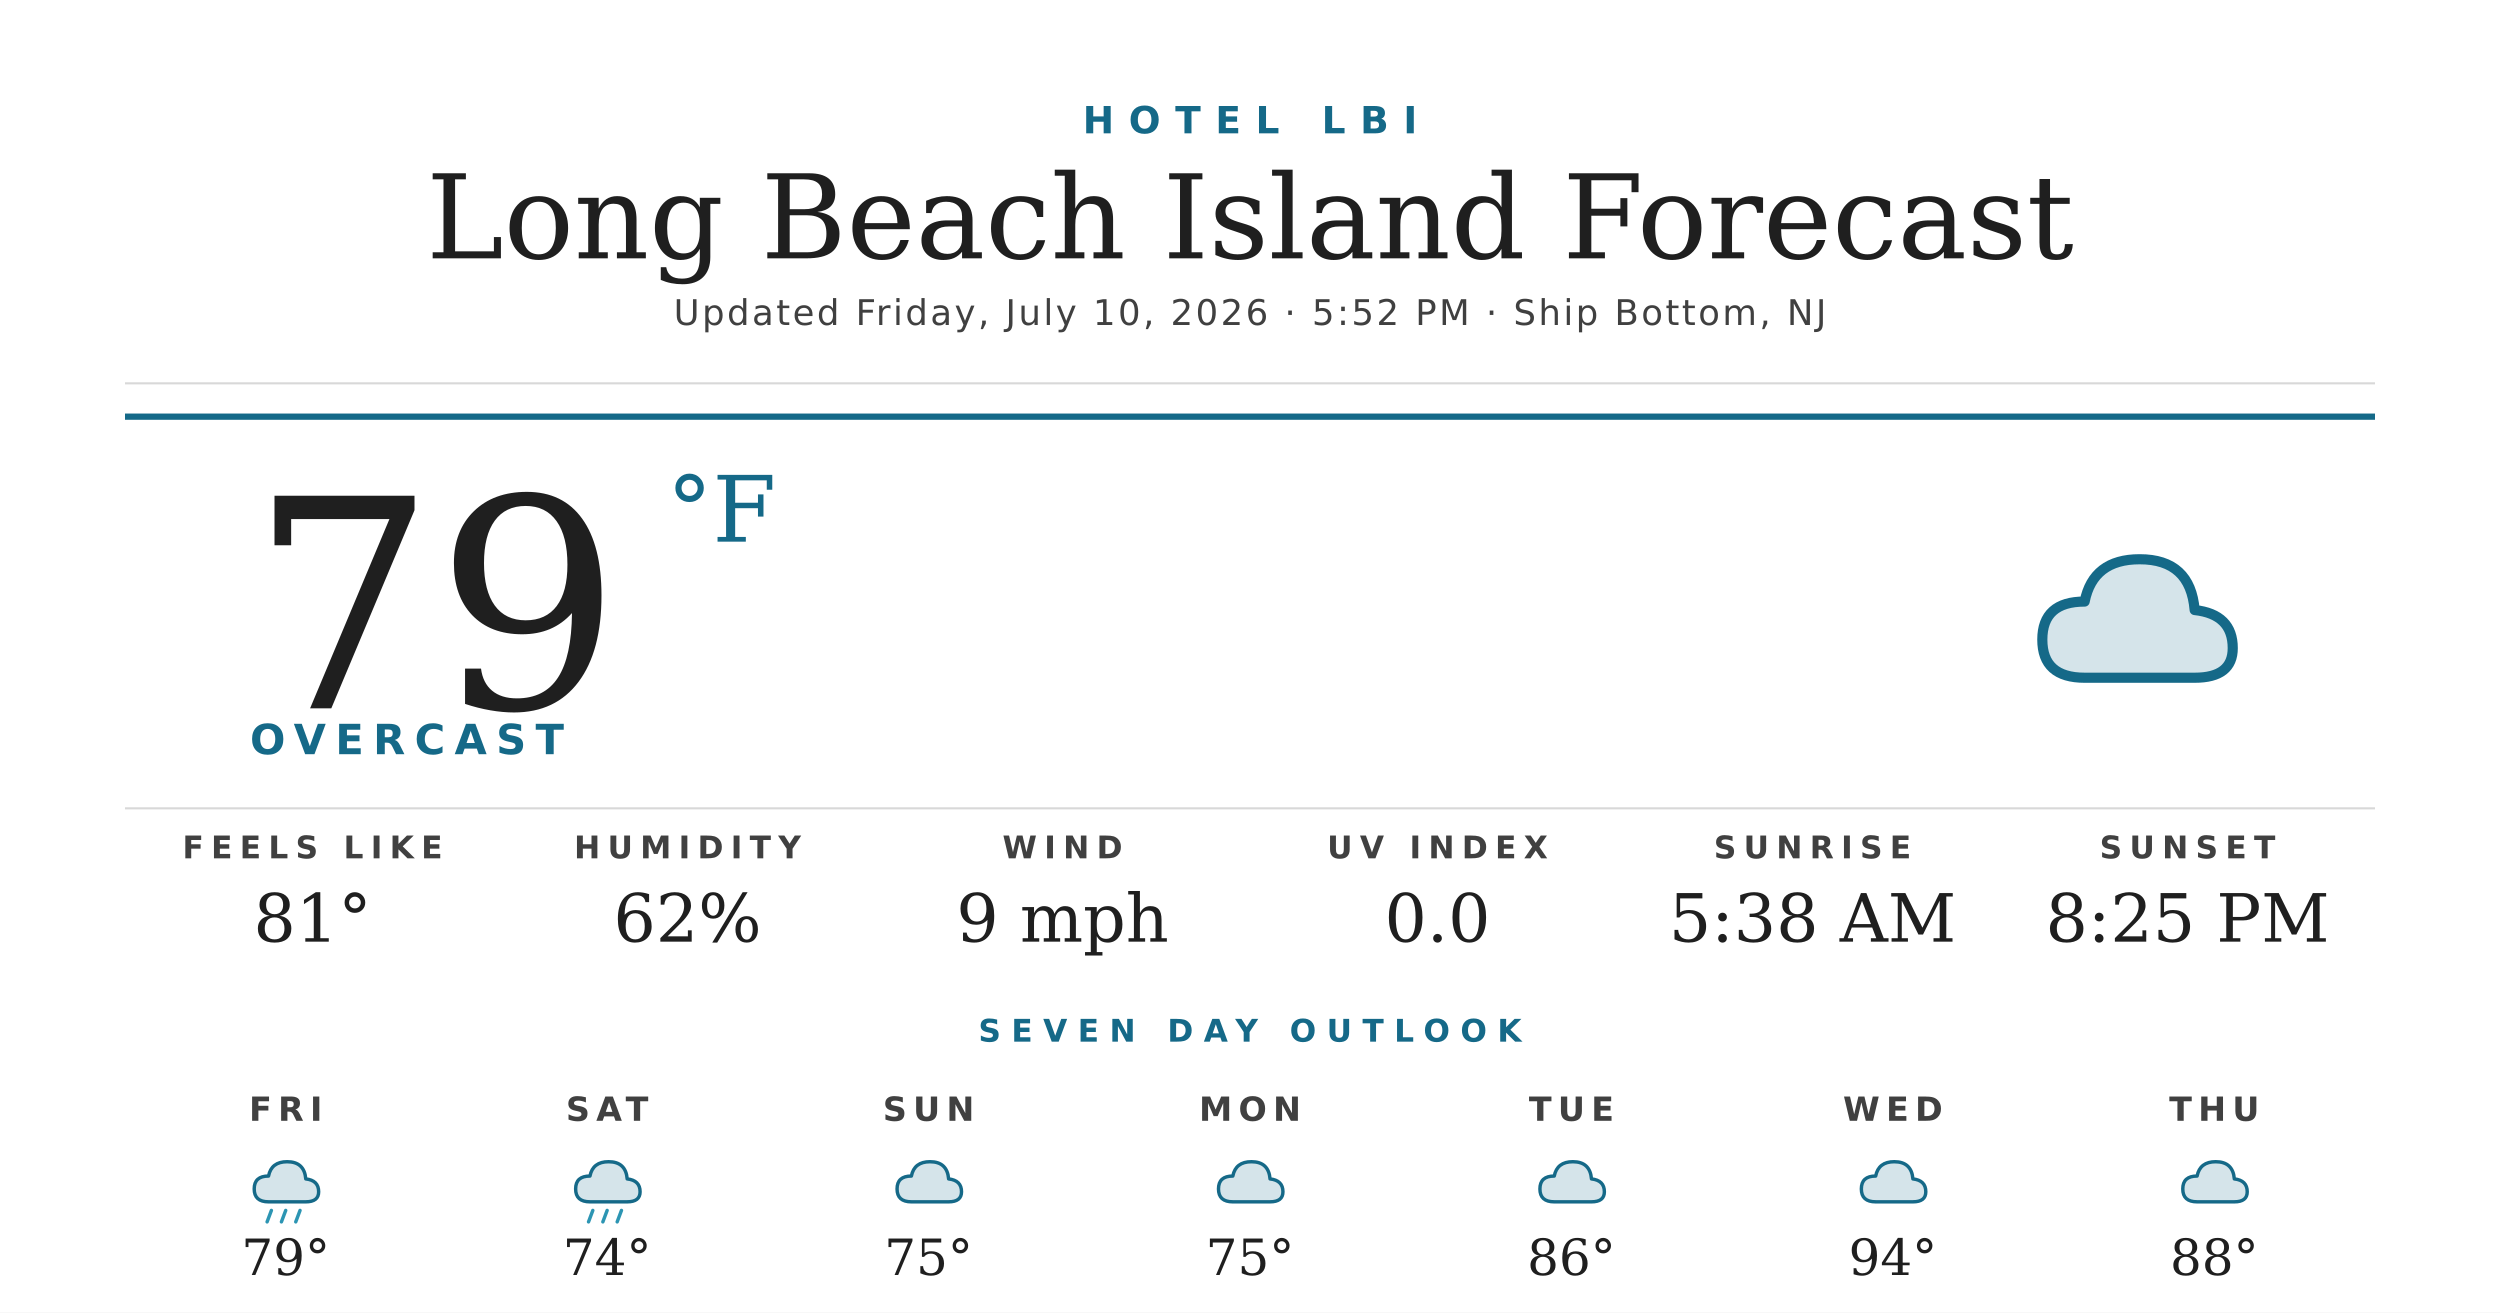
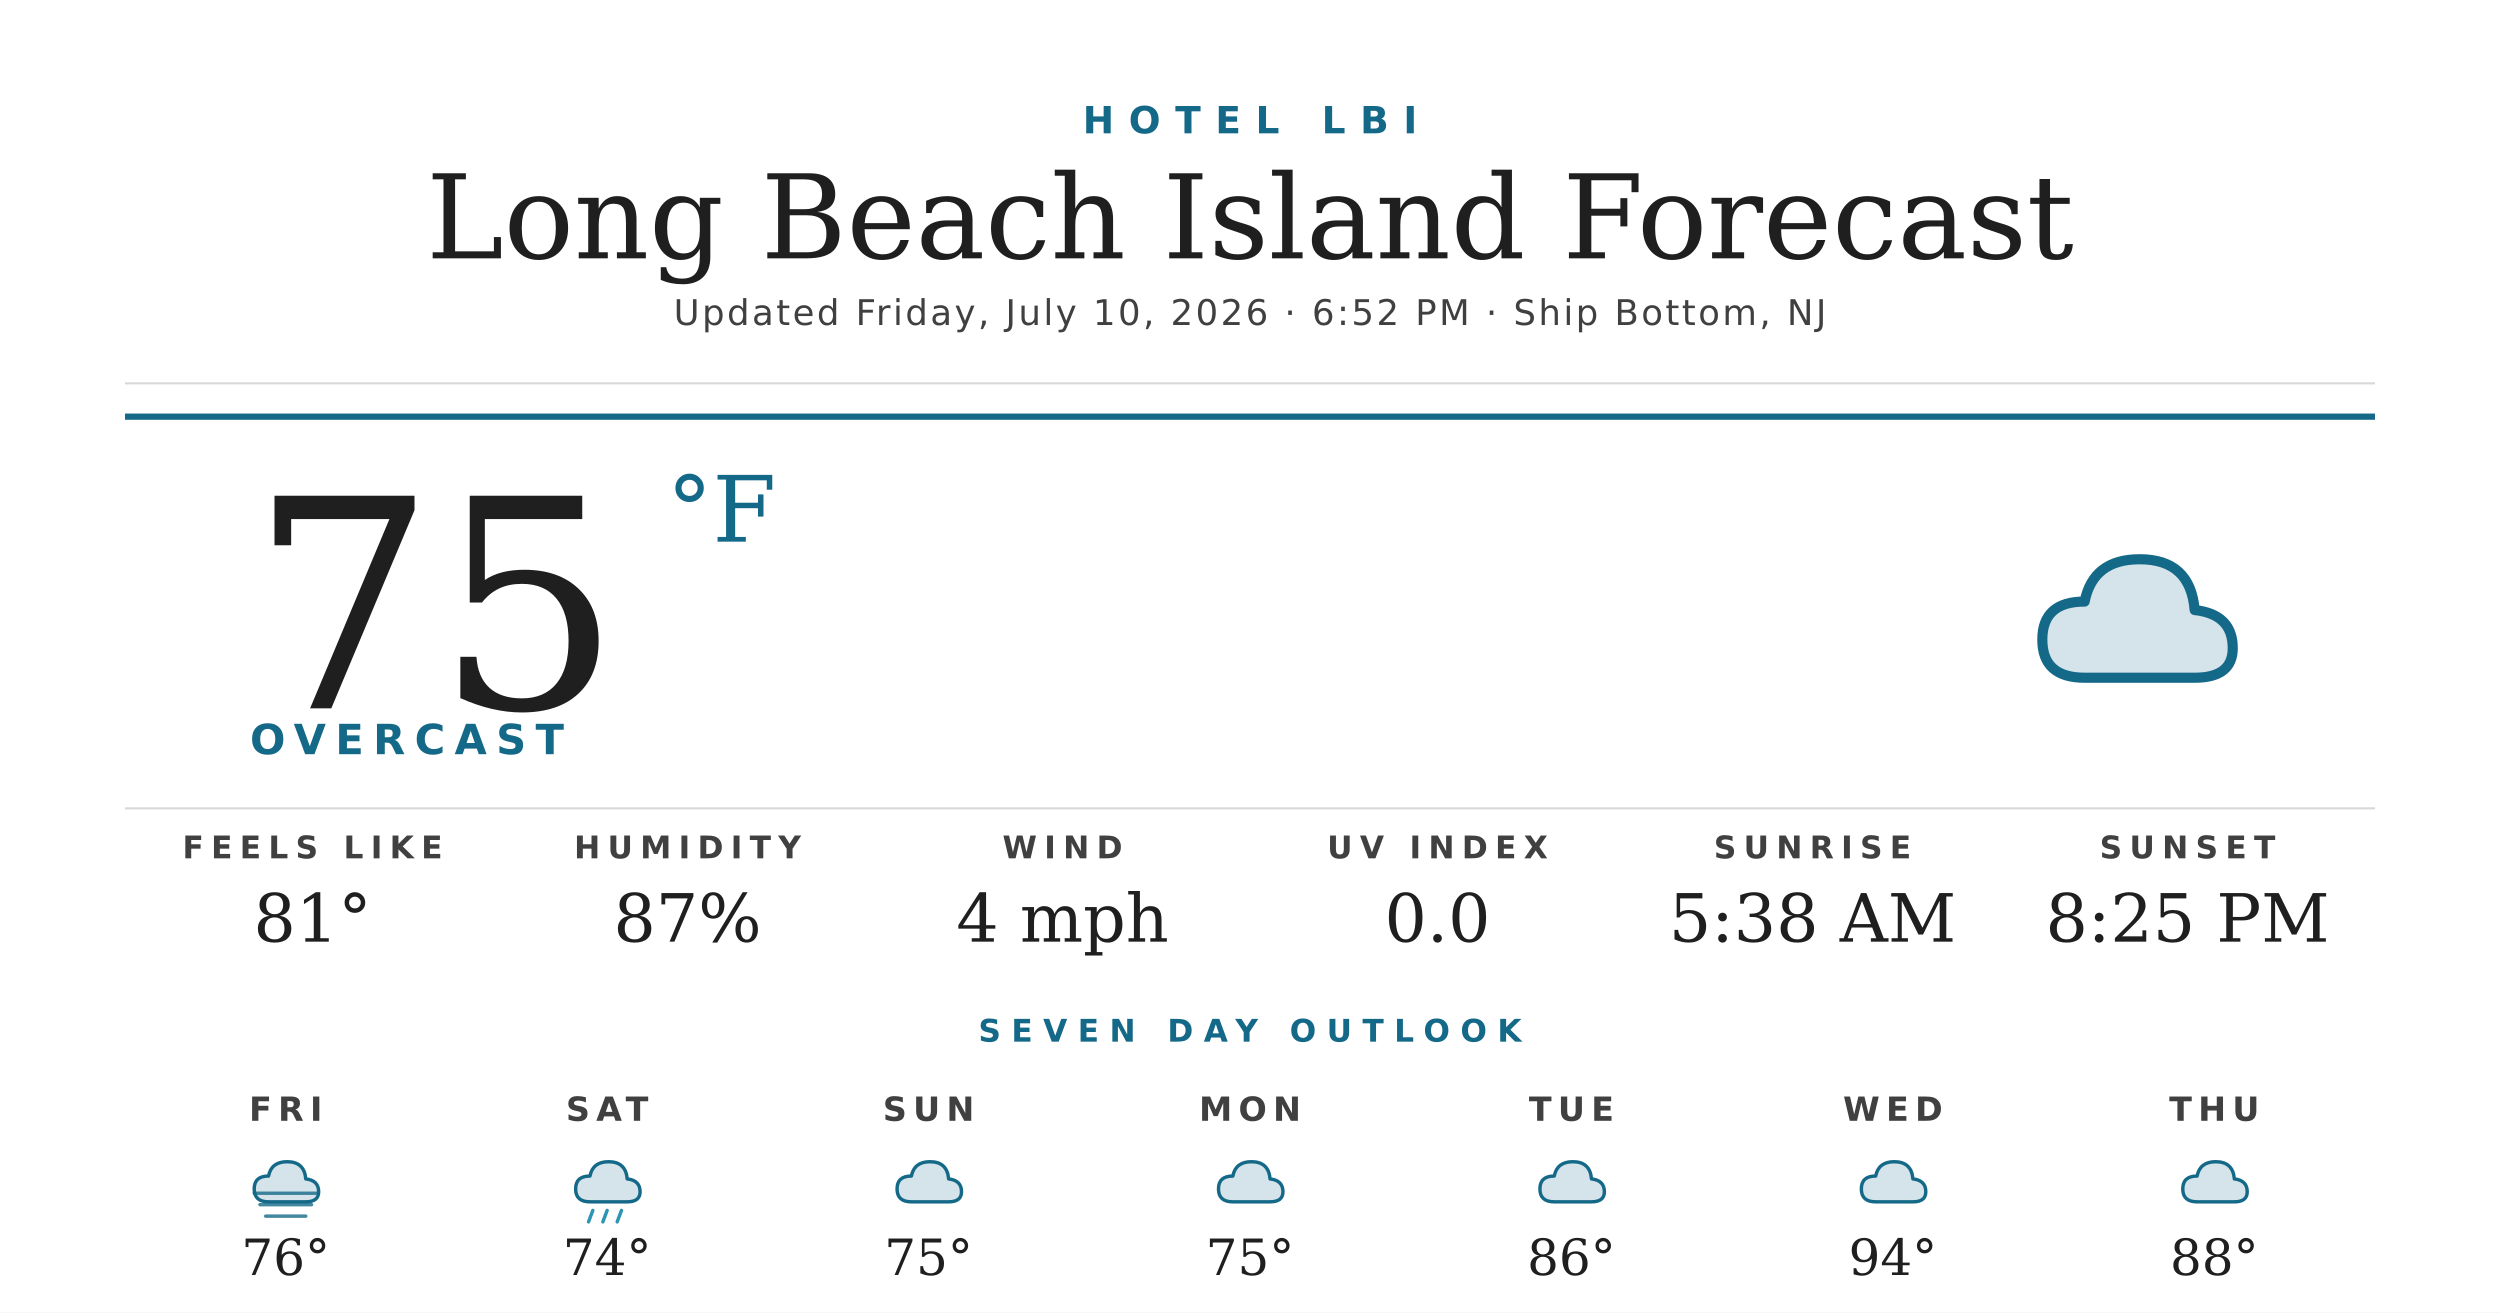
<svg xmlns="http://www.w3.org/2000/svg" width="1200" height="630" viewBox="0 0 1200 630">
  <rect width="1200" height="630" fill="#ffffff" />
  <text x="600" y="64" text-anchor="middle" font-family="'Montserrat Bold', 'Montserrat', 'DejaVu Sans', Helvetica, Arial, sans-serif" font-size="18" font-weight="700" fill="#156988" letter-spacing="7">HOTEL LBI</text>
  <text x="600" y="124" text-anchor="middle" font-family="'Prata', 'DejaVu Serif', Georgia, serif" font-size="56" fill="#1f1f1f">Long Beach Island Forecast</text>
-   <text x="600" y="156" text-anchor="middle" font-family="'Montserrat', 'DejaVu Sans', Helvetica, Arial, sans-serif" font-size="17" font-weight="500" fill="#404040" letter-spacing="1.2">Updated Friday, July 10, 2026 · 5:52 PM · Ship Bottom, NJ</text>
+   <text x="600" y="156" text-anchor="middle" font-family="'Montserrat', 'DejaVu Sans', Helvetica, Arial, sans-serif" font-size="17" font-weight="500" fill="#404040" letter-spacing="1.2">Updated Friday, July 10, 2026 · 6:52 PM · Ship Bottom, NJ</text>
  <line x1="60" y1="184" x2="1140" y2="184" stroke="#d8d8d8" stroke-width="1" />
  <line x1="60" y1="200" x2="1140" y2="200" stroke="#156988" stroke-width="3" />
-   <text x="120" y="340" font-family="'Prata', 'DejaVu Serif', Georgia, serif" font-size="140" fill="#1f1f1f">79</text>
+   <text x="120" y="340" font-family="'Prata', 'DejaVu Serif', Georgia, serif" font-size="140" fill="#1f1f1f">75</text>
  <text x="320" y="260" font-family="'Prata', 'DejaVu Serif', Georgia, serif" font-size="44" fill="#156988">°F</text>
  <text x="120" y="362" font-family="'Montserrat Bold', 'Montserrat', 'DejaVu Sans', Helvetica, Arial, sans-serif" font-size="20" font-weight="700" fill="#156988" letter-spacing="4.5">OVERCAST</text>
  <g transform="translate(960,240) scale(2.03125)">
    <path d="M20 42 Q10 42 10 33 Q10 24 20 24 Q22 14 33 14 Q45 14 46 26 Q55 27 55 35 Q55 42 46 42 Z" fill="#156988" opacity="0.18" />
    <path d="M20 42 Q10 42 10 33 Q10 24 20 24 Q22 14 33 14 Q45 14 46 26 Q55 27 55 35 Q55 42 46 42 Z" fill="none" stroke="#156988" stroke-width="2.4" stroke-linejoin="round" />
  </g>
  <line x1="60" y1="388" x2="1140" y2="388" stroke="#d8d8d8" stroke-width="1" />
  <text x="150" y="412" text-anchor="middle" font-family="'Montserrat Bold', 'Montserrat', 'DejaVu Sans', Helvetica, Arial, sans-serif" font-size="15" font-weight="700" fill="#404040" letter-spacing="3.5">FEELS LIKE</text>
  <text x="150" y="452" text-anchor="middle" font-family="'Prata', 'DejaVu Serif', Georgia, serif" font-size="32" fill="#1f1f1f">81°</text>
  <text x="330" y="412" text-anchor="middle" font-family="'Montserrat Bold', 'Montserrat', 'DejaVu Sans', Helvetica, Arial, sans-serif" font-size="15" font-weight="700" fill="#404040" letter-spacing="3.5">HUMIDITY</text>
-   <text x="330" y="452" text-anchor="middle" font-family="'Prata', 'DejaVu Serif', Georgia, serif" font-size="32" fill="#1f1f1f">62%</text>
+   <text x="330" y="452" text-anchor="middle" font-family="'Prata', 'DejaVu Serif', Georgia, serif" font-size="32" fill="#1f1f1f">87%</text>
  <text x="510" y="412" text-anchor="middle" font-family="'Montserrat Bold', 'Montserrat', 'DejaVu Sans', Helvetica, Arial, sans-serif" font-size="15" font-weight="700" fill="#404040" letter-spacing="3.5">WIND</text>
-   <text x="510" y="452" text-anchor="middle" font-family="'Prata', 'DejaVu Serif', Georgia, serif" font-size="32" fill="#1f1f1f">9 mph</text>
+   <text x="510" y="452" text-anchor="middle" font-family="'Prata', 'DejaVu Serif', Georgia, serif" font-size="32" fill="#1f1f1f">4 mph</text>
  <text x="690" y="412" text-anchor="middle" font-family="'Montserrat Bold', 'Montserrat', 'DejaVu Sans', Helvetica, Arial, sans-serif" font-size="15" font-weight="700" fill="#404040" letter-spacing="3.5">UV INDEX</text>
  <text x="690" y="452" text-anchor="middle" font-family="'Prata', 'DejaVu Serif', Georgia, serif" font-size="32" fill="#1f1f1f">0.0</text>
  <text x="870" y="412" text-anchor="middle" font-family="'Montserrat Bold', 'Montserrat', 'DejaVu Sans', Helvetica, Arial, sans-serif" font-size="15" font-weight="700" fill="#404040" letter-spacing="3.5">SUNRISE</text>
  <text x="870" y="452" text-anchor="middle" font-family="'Prata', 'DejaVu Serif', Georgia, serif" font-size="32" fill="#1f1f1f">5:38 AM</text>
  <text x="1050" y="412" text-anchor="middle" font-family="'Montserrat Bold', 'Montserrat', 'DejaVu Sans', Helvetica, Arial, sans-serif" font-size="15" font-weight="700" fill="#404040" letter-spacing="3.5">SUNSET</text>
  <text x="1050" y="452" text-anchor="middle" font-family="'Prata', 'DejaVu Serif', Georgia, serif" font-size="32" fill="#1f1f1f">8:25 PM</text>
  <text x="600" y="500" text-anchor="middle" font-family="'Montserrat Bold', 'Montserrat', 'DejaVu Sans', Helvetica, Arial, sans-serif" font-size="15" font-weight="700" fill="#156988" letter-spacing="5">SEVEN DAY OUTLOOK</text>
  <text x="137.143" y="538" text-anchor="middle" font-family="'Montserrat Bold', 'Montserrat', 'DejaVu Sans', Helvetica, Arial, sans-serif" font-size="16" font-weight="700" fill="#404040" letter-spacing="3">FRI</text>
  <g transform="translate(115.1429,548) scale(0.6875)">
    <path d="M20 42 Q10 42 10 33 Q10 24 20 24 Q22 14 33 14 Q45 14 46 26 Q55 27 55 35 Q55 42 46 42 Z" fill="#156988" opacity="0.18" />
    <path d="M20 42 Q10 42 10 33 Q10 24 20 24 Q22 14 33 14 Q45 14 46 26 Q55 27 55 35 Q55 42 46 42 Z" fill="none" stroke="#156988" stroke-width="2.4" stroke-linejoin="round" />
-     <g stroke="#2C95B3" stroke-width="2.4" stroke-linecap="round">
-       <line x1="22" y1="48" x2="19" y2="56" />
-       <line x1="32" y1="48" x2="29" y2="56" />
-       <line x1="42" y1="48" x2="39" y2="56" />
+     <g stroke="#156988" stroke-width="2.4" stroke-linecap="round" opacity="0.8">
+       <line x1="10" y1="36" x2="54" y2="36" />
+       <line x1="14" y1="44" x2="50" y2="44" />
+       <line x1="18" y1="52" x2="46" y2="52" />
    </g>
  </g>
-   <text x="137.143" y="612" text-anchor="middle" font-family="'Prata', 'DejaVu Serif', Georgia, serif" font-size="24" fill="#1f1f1f">79°</text>
+   <text x="137.143" y="612" text-anchor="middle" font-family="'Prata', 'DejaVu Serif', Georgia, serif" font-size="24" fill="#1f1f1f">76°</text>
  <text x="291.429" y="538" text-anchor="middle" font-family="'Montserrat Bold', 'Montserrat', 'DejaVu Sans', Helvetica, Arial, sans-serif" font-size="16" font-weight="700" fill="#404040" letter-spacing="3">SAT</text>
  <g transform="translate(269.4286,548) scale(0.6875)">
    <path d="M20 42 Q10 42 10 33 Q10 24 20 24 Q22 14 33 14 Q45 14 46 26 Q55 27 55 35 Q55 42 46 42 Z" fill="#156988" opacity="0.18" />
    <path d="M20 42 Q10 42 10 33 Q10 24 20 24 Q22 14 33 14 Q45 14 46 26 Q55 27 55 35 Q55 42 46 42 Z" fill="none" stroke="#156988" stroke-width="2.4" stroke-linejoin="round" />
    <g stroke="#2C95B3" stroke-width="2.4" stroke-linecap="round">
      <line x1="22" y1="48" x2="19" y2="56" />
      <line x1="32" y1="48" x2="29" y2="56" />
      <line x1="42" y1="48" x2="39" y2="56" />
    </g>
  </g>
  <text x="291.429" y="612" text-anchor="middle" font-family="'Prata', 'DejaVu Serif', Georgia, serif" font-size="24" fill="#1f1f1f">74°</text>
  <text x="445.714" y="538" text-anchor="middle" font-family="'Montserrat Bold', 'Montserrat', 'DejaVu Sans', Helvetica, Arial, sans-serif" font-size="16" font-weight="700" fill="#404040" letter-spacing="3">SUN</text>
  <g transform="translate(423.7143,548) scale(0.6875)">
    <path d="M20 42 Q10 42 10 33 Q10 24 20 24 Q22 14 33 14 Q45 14 46 26 Q55 27 55 35 Q55 42 46 42 Z" fill="#156988" opacity="0.18" />
    <path d="M20 42 Q10 42 10 33 Q10 24 20 24 Q22 14 33 14 Q45 14 46 26 Q55 27 55 35 Q55 42 46 42 Z" fill="none" stroke="#156988" stroke-width="2.4" stroke-linejoin="round" />
  </g>
  <text x="445.714" y="612" text-anchor="middle" font-family="'Prata', 'DejaVu Serif', Georgia, serif" font-size="24" fill="#1f1f1f">75°</text>
  <text x="600" y="538" text-anchor="middle" font-family="'Montserrat Bold', 'Montserrat', 'DejaVu Sans', Helvetica, Arial, sans-serif" font-size="16" font-weight="700" fill="#404040" letter-spacing="3">MON</text>
  <g transform="translate(578,548) scale(0.6875)">
    <path d="M20 42 Q10 42 10 33 Q10 24 20 24 Q22 14 33 14 Q45 14 46 26 Q55 27 55 35 Q55 42 46 42 Z" fill="#156988" opacity="0.18" />
    <path d="M20 42 Q10 42 10 33 Q10 24 20 24 Q22 14 33 14 Q45 14 46 26 Q55 27 55 35 Q55 42 46 42 Z" fill="none" stroke="#156988" stroke-width="2.4" stroke-linejoin="round" />
  </g>
  <text x="600" y="612" text-anchor="middle" font-family="'Prata', 'DejaVu Serif', Georgia, serif" font-size="24" fill="#1f1f1f">75°</text>
  <text x="754.286" y="538" text-anchor="middle" font-family="'Montserrat Bold', 'Montserrat', 'DejaVu Sans', Helvetica, Arial, sans-serif" font-size="16" font-weight="700" fill="#404040" letter-spacing="3">TUE</text>
  <g transform="translate(732.2857,548) scale(0.6875)">
    <path d="M20 42 Q10 42 10 33 Q10 24 20 24 Q22 14 33 14 Q45 14 46 26 Q55 27 55 35 Q55 42 46 42 Z" fill="#156988" opacity="0.18" />
    <path d="M20 42 Q10 42 10 33 Q10 24 20 24 Q22 14 33 14 Q45 14 46 26 Q55 27 55 35 Q55 42 46 42 Z" fill="none" stroke="#156988" stroke-width="2.4" stroke-linejoin="round" />
  </g>
  <text x="754.286" y="612" text-anchor="middle" font-family="'Prata', 'DejaVu Serif', Georgia, serif" font-size="24" fill="#1f1f1f">86°</text>
  <text x="908.571" y="538" text-anchor="middle" font-family="'Montserrat Bold', 'Montserrat', 'DejaVu Sans', Helvetica, Arial, sans-serif" font-size="16" font-weight="700" fill="#404040" letter-spacing="3">WED</text>
  <g transform="translate(886.5714,548) scale(0.6875)">
    <path d="M20 42 Q10 42 10 33 Q10 24 20 24 Q22 14 33 14 Q45 14 46 26 Q55 27 55 35 Q55 42 46 42 Z" fill="#156988" opacity="0.18" />
    <path d="M20 42 Q10 42 10 33 Q10 24 20 24 Q22 14 33 14 Q45 14 46 26 Q55 27 55 35 Q55 42 46 42 Z" fill="none" stroke="#156988" stroke-width="2.4" stroke-linejoin="round" />
  </g>
  <text x="908.571" y="612" text-anchor="middle" font-family="'Prata', 'DejaVu Serif', Georgia, serif" font-size="24" fill="#1f1f1f">94°</text>
  <text x="1062.857" y="538" text-anchor="middle" font-family="'Montserrat Bold', 'Montserrat', 'DejaVu Sans', Helvetica, Arial, sans-serif" font-size="16" font-weight="700" fill="#404040" letter-spacing="3">THU</text>
  <g transform="translate(1040.857,548) scale(0.6875)">
    <path d="M20 42 Q10 42 10 33 Q10 24 20 24 Q22 14 33 14 Q45 14 46 26 Q55 27 55 35 Q55 42 46 42 Z" fill="#156988" opacity="0.18" />
    <path d="M20 42 Q10 42 10 33 Q10 24 20 24 Q22 14 33 14 Q45 14 46 26 Q55 27 55 35 Q55 42 46 42 Z" fill="none" stroke="#156988" stroke-width="2.4" stroke-linejoin="round" />
  </g>
  <text x="1062.857" y="612" text-anchor="middle" font-family="'Prata', 'DejaVu Serif', Georgia, serif" font-size="24" fill="#1f1f1f">88°</text>
</svg>
